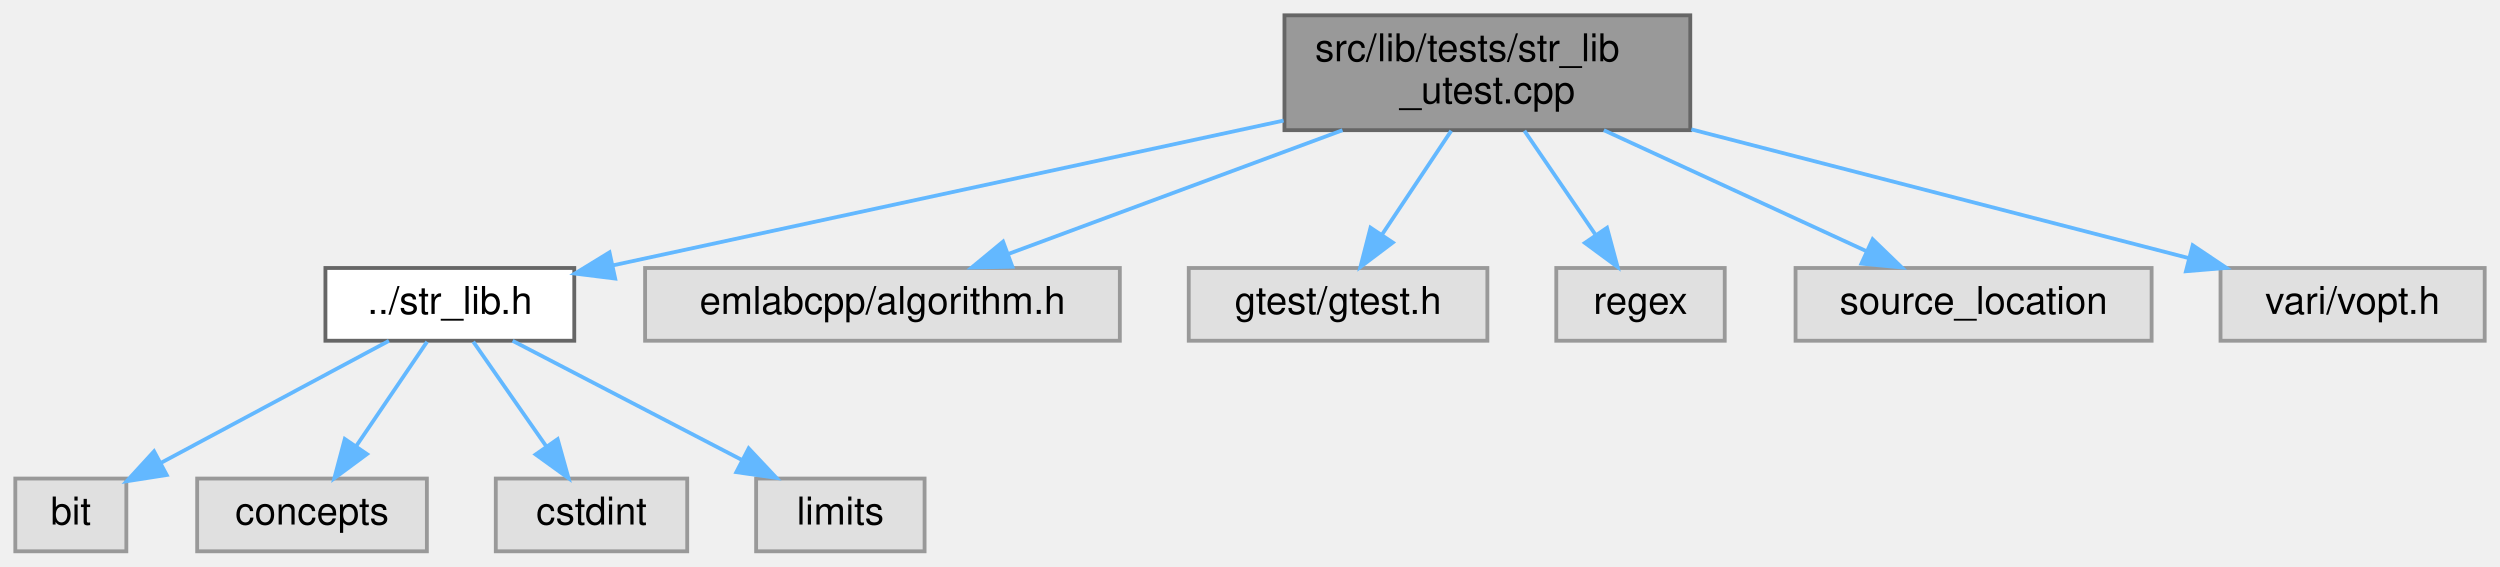
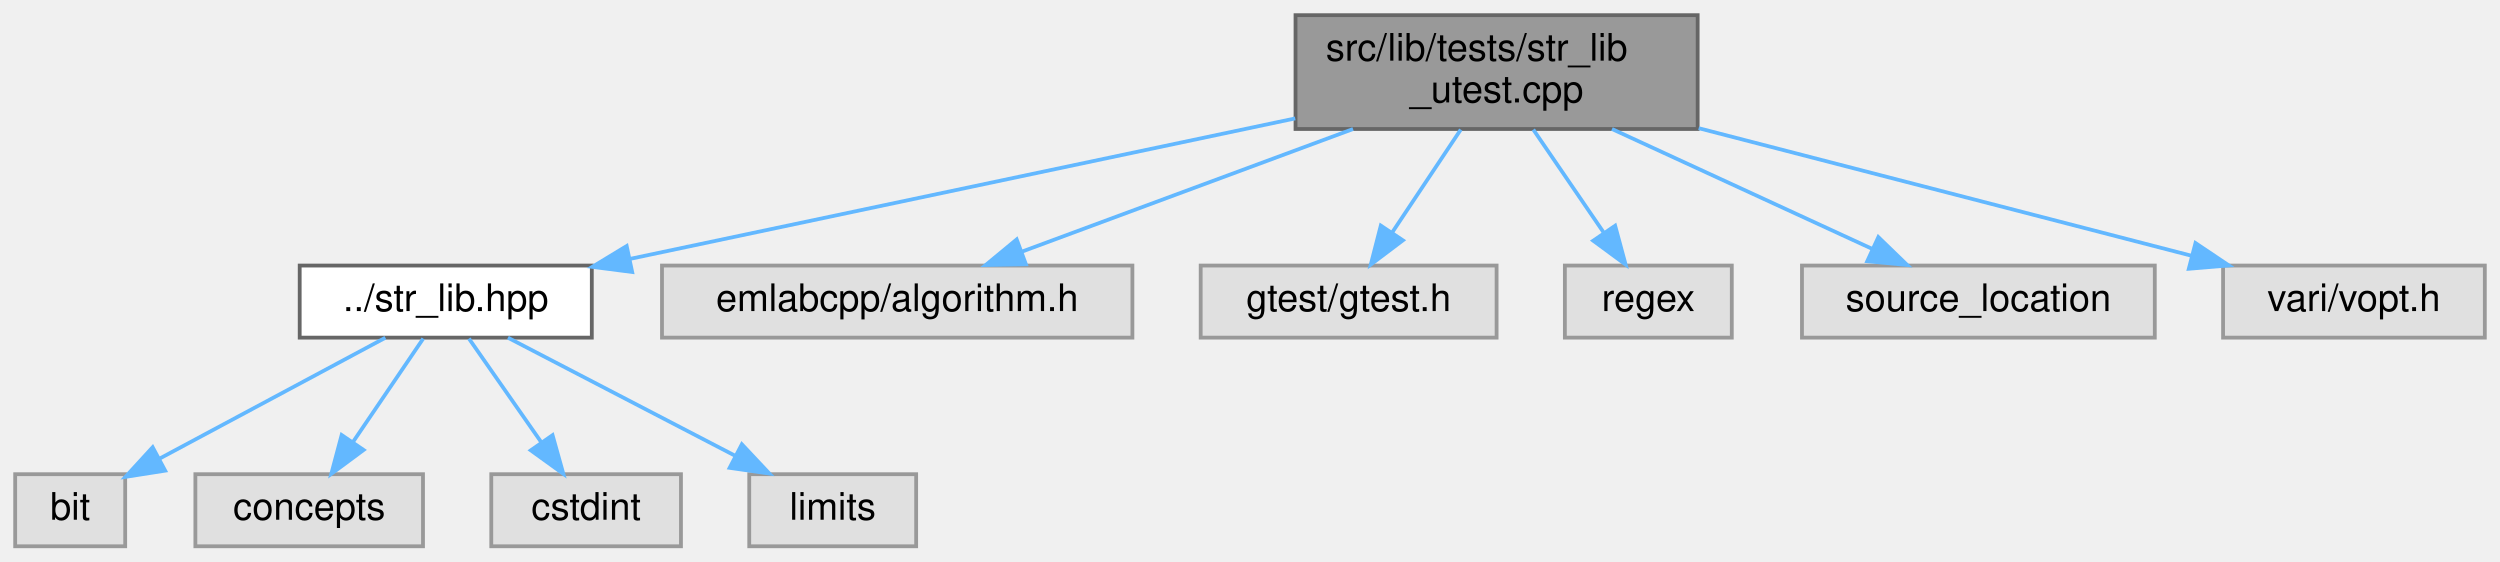
- <svg xmlns="http://www.w3.org/2000/svg" xmlns:xlink="http://www.w3.org/1999/xlink" width="653pt" height="148pt" viewBox="0.00 0.00 653.00 148.00">
+ <svg xmlns="http://www.w3.org/2000/svg" xmlns:xlink="http://www.w3.org/1999/xlink" width="659pt" height="148pt" viewBox="0.00 0.00 659.00 148.00">
  <g id="graph0" class="graph" transform="scale(1 1) rotate(0) translate(4 144)">
    <g id="Node000001" class="node">
      <g id="a_Node000001">
        <a xlink:title=" ">
-           <polygon fill="#999999" stroke="#666666" points="437.5,-140 331.5,-140 331.5,-110 437.5,-110 437.5,-140" />
-           <text text-anchor="start" x="339.5" y="-128" font-family="Helvetica,sans-Serif" font-size="10.00">src/lib/tests/str_lib</text>
-           <text text-anchor="middle" x="384.5" y="-117" font-family="Helvetica,sans-Serif" font-size="10.00">_utest.cpp</text>
+           <polygon fill="#999999" stroke="#666666" points="443.5,-140 337.5,-140 337.5,-110 443.5,-110 443.5,-140" />
+           <text text-anchor="start" x="345.5" y="-128" font-family="Helvetica,sans-Serif" font-size="10.00">src/lib/tests/str_lib</text>
+           <text text-anchor="middle" x="390.5" y="-117" font-family="Helvetica,sans-Serif" font-size="10.00">_utest.cpp</text>
        </a>
      </g>
    </g>
    <g id="Node000002" class="node">
      <g id="a_Node000002">
-         <a xlink:href="str__lib_8h.html" target="_top" xlink:title=" ">
-           <polygon fill="white" stroke="#666666" points="146,-74 81,-74 81,-55 146,-55 146,-74" />
-           <text text-anchor="middle" x="113.5" y="-62" font-family="Helvetica,sans-Serif" font-size="10.00">../str_lib.h</text>
+         <a xlink:href="str__lib_8hpp.html" target="_top" xlink:title=" ">
+           <polygon fill="white" stroke="#666666" points="152,-74 75,-74 75,-55 152,-55 152,-74" />
+           <text text-anchor="middle" x="113.5" y="-62" font-family="Helvetica,sans-Serif" font-size="10.00">../str_lib.hpp</text>
        </a>
      </g>
    </g>
    <g id="edge1_Node000001_Node000002" class="edge">
      <g id="a_edge1_Node000001_Node000002">
        <a xlink:title=" ">
-           <path fill="none" stroke="#63b8ff" d="M331.28,-112.51C280.01,-101.44 203.45,-84.92 156.09,-74.69" />
-           <polygon fill="#63b8ff" stroke="#63b8ff" points="156.68,-71.24 146.16,-72.55 155.2,-78.08 156.68,-71.24" />
+           <path fill="none" stroke="#63b8ff" d="M337.42,-112.79C286.82,-102.1 211.27,-86.15 162.18,-75.78" />
+           <polygon fill="#63b8ff" stroke="#63b8ff" points="162.64,-72.3 152.13,-73.66 161.19,-79.15 162.64,-72.3" />
        </a>
      </g>
    </g>
    <g id="Node000007" class="node">
      <g id="a_Node000007">
        <a xlink:title=" ">
-           <polygon fill="#e0e0e0" stroke="#999999" points="288.5,-74 164.5,-74 164.5,-55 288.5,-55 288.5,-74" />
-           <text text-anchor="middle" x="226.5" y="-62" font-family="Helvetica,sans-Serif" font-size="10.00">emlabcpp/algorithm.h</text>
+           <polygon fill="#e0e0e0" stroke="#999999" points="294.5,-74 170.5,-74 170.5,-55 294.5,-55 294.5,-74" />
+           <text text-anchor="middle" x="232.5" y="-62" font-family="Helvetica,sans-Serif" font-size="10.00">emlabcpp/algorithm.h</text>
        </a>
      </g>
    </g>
    <g id="edge6_Node000001_Node000007" class="edge">
      <g id="a_edge6_Node000001_Node000007">
        <a xlink:title=" ">
-           <path fill="none" stroke="#63b8ff" d="M346.66,-109.99C320.06,-100.14 284.83,-87.1 259.4,-77.68" />
-           <polygon fill="#63b8ff" stroke="#63b8ff" points="260.43,-74.33 249.83,-74.14 258,-80.89 260.43,-74.33" />
+           <path fill="none" stroke="#63b8ff" d="M352.66,-109.99C326.06,-100.14 290.83,-87.1 265.4,-77.68" />
+           <polygon fill="#63b8ff" stroke="#63b8ff" points="266.43,-74.33 255.83,-74.14 264,-80.89 266.43,-74.33" />
        </a>
      </g>
    </g>
    <g id="Node000008" class="node">
      <g id="a_Node000008">
        <a xlink:title=" ">
-           <polygon fill="#e0e0e0" stroke="#999999" points="384.5,-74 306.5,-74 306.5,-55 384.5,-55 384.5,-74" />
-           <text text-anchor="middle" x="345.5" y="-62" font-family="Helvetica,sans-Serif" font-size="10.00">gtest/gtest.h</text>
+           <polygon fill="#e0e0e0" stroke="#999999" points="390.5,-74 312.5,-74 312.5,-55 390.5,-55 390.5,-74" />
+           <text text-anchor="middle" x="351.5" y="-62" font-family="Helvetica,sans-Serif" font-size="10.00">gtest/gtest.h</text>
        </a>
      </g>
    </g>
    <g id="edge7_Node000001_Node000008" class="edge">
      <g id="a_edge7_Node000001_Node000008">
        <a xlink:title=" ">
-           <path fill="none" stroke="#63b8ff" d="M375.06,-109.84C369.63,-101.69 362.77,-91.4 357.02,-82.78" />
-           <polygon fill="#63b8ff" stroke="#63b8ff" points="359.8,-80.65 351.34,-74.27 353.98,-84.53 359.8,-80.65" />
+           <path fill="none" stroke="#63b8ff" d="M381.06,-109.84C375.63,-101.69 368.77,-91.4 363.02,-82.78" />
+           <polygon fill="#63b8ff" stroke="#63b8ff" points="365.8,-80.65 357.34,-74.27 359.98,-84.53 365.8,-80.65" />
        </a>
      </g>
    </g>
    <g id="Node000009" class="node">
      <g id="a_Node000009">
        <a xlink:title=" ">
-           <polygon fill="#e0e0e0" stroke="#999999" points="446.5,-74 402.5,-74 402.5,-55 446.5,-55 446.5,-74" />
-           <text text-anchor="middle" x="424.5" y="-62" font-family="Helvetica,sans-Serif" font-size="10.00">regex</text>
+           <polygon fill="#e0e0e0" stroke="#999999" points="452.5,-74 408.5,-74 408.5,-55 452.5,-55 452.5,-74" />
+           <text text-anchor="middle" x="430.5" y="-62" font-family="Helvetica,sans-Serif" font-size="10.00">regex</text>
        </a>
      </g>
    </g>
    <g id="edge8_Node000001_Node000009" class="edge">
      <g id="a_edge8_Node000001_Node000009">
        <a xlink:title=" ">
-           <path fill="none" stroke="#63b8ff" d="M394.18,-109.84C399.75,-101.69 406.79,-91.4 412.68,-82.78" />
-           <polygon fill="#63b8ff" stroke="#63b8ff" points="415.75,-84.5 418.51,-74.27 409.97,-80.55 415.75,-84.5" />
+           <path fill="none" stroke="#63b8ff" d="M400.18,-109.84C405.75,-101.69 412.79,-91.4 418.68,-82.78" />
+           <polygon fill="#63b8ff" stroke="#63b8ff" points="421.75,-84.5 424.51,-74.27 415.97,-80.55 421.75,-84.5" />
        </a>
      </g>
    </g>
    <g id="Node000010" class="node">
      <g id="a_Node000010">
        <a xlink:title=" ">
-           <polygon fill="#e0e0e0" stroke="#999999" points="558,-74 465,-74 465,-55 558,-55 558,-74" />
-           <text text-anchor="middle" x="511.5" y="-62" font-family="Helvetica,sans-Serif" font-size="10.00">source_location</text>
+           <polygon fill="#e0e0e0" stroke="#999999" points="564,-74 471,-74 471,-55 564,-55 564,-74" />
+           <text text-anchor="middle" x="517.5" y="-62" font-family="Helvetica,sans-Serif" font-size="10.00">source_location</text>
        </a>
      </g>
    </g>
    <g id="edge9_Node000001_Node000010" class="edge">
      <g id="a_edge9_Node000001_Node000010">
        <a xlink:title=" ">
-           <path fill="none" stroke="#63b8ff" d="M414.92,-109.99C435.73,-100.4 463.12,-87.79 483.41,-78.44" />
-           <polygon fill="#63b8ff" stroke="#63b8ff" points="485.13,-81.5 492.74,-74.14 482.2,-75.14 485.13,-81.5" />
+           <path fill="none" stroke="#63b8ff" d="M420.92,-109.99C441.73,-100.4 469.12,-87.79 489.41,-78.44" />
+           <polygon fill="#63b8ff" stroke="#63b8ff" points="491.13,-81.5 498.74,-74.14 488.2,-75.14 491.13,-81.5" />
        </a>
      </g>
    </g>
    <g id="Node000011" class="node">
      <g id="a_Node000011">
        <a xlink:title=" ">
-           <polygon fill="#e0e0e0" stroke="#999999" points="645,-74 576,-74 576,-55 645,-55 645,-74" />
-           <text text-anchor="middle" x="610.5" y="-62" font-family="Helvetica,sans-Serif" font-size="10.00">vari/vopt.h</text>
+           <polygon fill="#e0e0e0" stroke="#999999" points="651,-74 582,-74 582,-55 651,-55 651,-74" />
+           <text text-anchor="middle" x="616.5" y="-62" font-family="Helvetica,sans-Serif" font-size="10.00">vari/vopt.h</text>
        </a>
      </g>
    </g>
    <g id="edge10_Node000001_Node000011" class="edge">
      <g id="a_edge10_Node000001_Node000011">
        <a xlink:title=" ">
-           <path fill="none" stroke="#63b8ff" d="M437.77,-110.21C477.38,-99.96 530.71,-86.15 567.59,-76.61" />
-           <polygon fill="#63b8ff" stroke="#63b8ff" points="568.73,-79.93 577.53,-74.03 566.97,-73.15 568.73,-79.93" />
+           <path fill="none" stroke="#63b8ff" d="M443.77,-110.21C483.38,-99.96 536.71,-86.15 573.59,-76.61" />
+           <polygon fill="#63b8ff" stroke="#63b8ff" points="574.73,-79.93 583.53,-74.03 572.97,-73.15 574.73,-79.93" />
        </a>
      </g>
    </g>
    <g id="Node000003" class="node">
      <g id="a_Node000003">
        <a xlink:title=" ">
          <polygon fill="#e0e0e0" stroke="#999999" points="29,-19 0,-19 0,0 29,0 29,-19" />
          <text text-anchor="middle" x="14.5" y="-7" font-family="Helvetica,sans-Serif" font-size="10.00">bit</text>
        </a>
      </g>
    </g>
    <g id="edge2_Node000002_Node000003" class="edge">
      <g id="a_edge2_Node000002_Node000003">
        <a xlink:title=" ">
          <path fill="none" stroke="#63b8ff" d="M97.59,-54.98C81.49,-46.36 56.4,-32.93 38,-23.08" />
          <polygon fill="#63b8ff" stroke="#63b8ff" points="39.54,-19.94 29.08,-18.3 36.24,-26.11 39.54,-19.94" />
        </a>
      </g>
    </g>
    <g id="Node000004" class="node">
      <g id="a_Node000004">
        <a xlink:title=" ">
          <polygon fill="#e0e0e0" stroke="#999999" points="107.5,-19 47.5,-19 47.5,0 107.5,0 107.5,-19" />
          <text text-anchor="middle" x="77.5" y="-7" font-family="Helvetica,sans-Serif" font-size="10.00">concepts</text>
        </a>
      </g>
    </g>
    <g id="edge3_Node000002_Node000004" class="edge">
      <g id="a_edge3_Node000002_Node000004">
        <a xlink:title=" ">
          <path fill="none" stroke="#63b8ff" d="M107.56,-54.75C102.52,-47.34 95.16,-36.5 88.99,-27.41" />
          <polygon fill="#63b8ff" stroke="#63b8ff" points="91.85,-25.39 83.33,-19.09 86.06,-29.33 91.85,-25.39" />
        </a>
      </g>
    </g>
    <g id="Node000005" class="node">
      <g id="a_Node000005">
        <a xlink:title=" ">
          <polygon fill="#e0e0e0" stroke="#999999" points="175.5,-19 125.5,-19 125.5,0 175.5,0 175.5,-19" />
          <text text-anchor="middle" x="150.5" y="-7" font-family="Helvetica,sans-Serif" font-size="10.00">cstdint</text>
        </a>
      </g>
    </g>
    <g id="edge4_Node000002_Node000005" class="edge">
      <g id="a_edge4_Node000002_Node000005">
        <a xlink:title=" ">
          <path fill="none" stroke="#63b8ff" d="M119.61,-54.75C124.78,-47.34 132.35,-36.5 138.69,-27.41" />
          <polygon fill="#63b8ff" stroke="#63b8ff" points="141.65,-29.29 144.5,-19.09 135.91,-25.29 141.65,-29.29" />
        </a>
      </g>
    </g>
    <g id="Node000006" class="node">
      <g id="a_Node000006">
        <a xlink:title=" ">
          <polygon fill="#e0e0e0" stroke="#999999" points="237.5,-19 193.5,-19 193.5,0 237.5,0 237.5,-19" />
          <text text-anchor="middle" x="215.5" y="-7" font-family="Helvetica,sans-Serif" font-size="10.00">limits</text>
        </a>
      </g>
    </g>
    <g id="edge5_Node000002_Node000006" class="edge">
      <g id="a_edge5_Node000002_Node000006">
        <a xlink:title=" ">
          <path fill="none" stroke="#63b8ff" d="M129.89,-54.98C146.07,-46.57 171.07,-33.59 189.88,-23.81" />
          <polygon fill="#63b8ff" stroke="#63b8ff" points="191.55,-26.89 198.81,-19.17 188.33,-20.68 191.55,-26.89" />
        </a>
      </g>
    </g>
  </g>
</svg>
